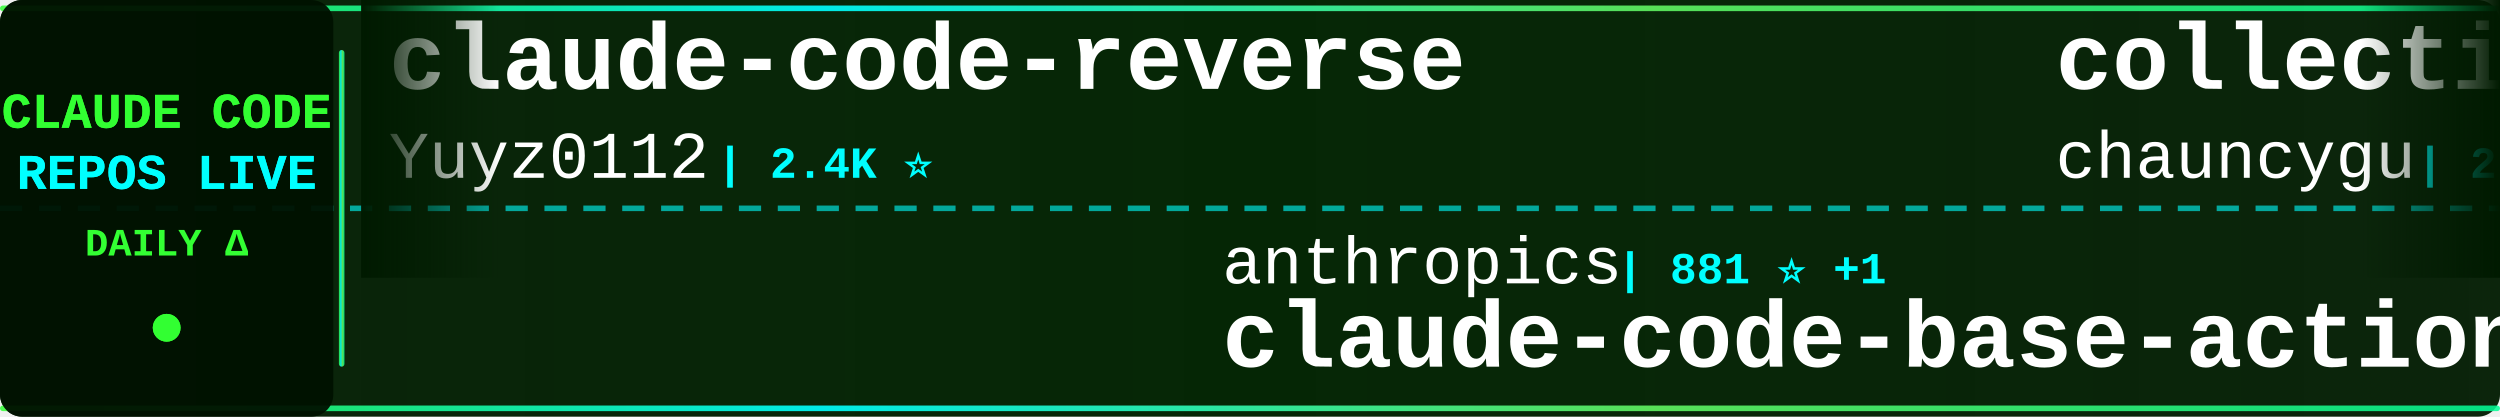
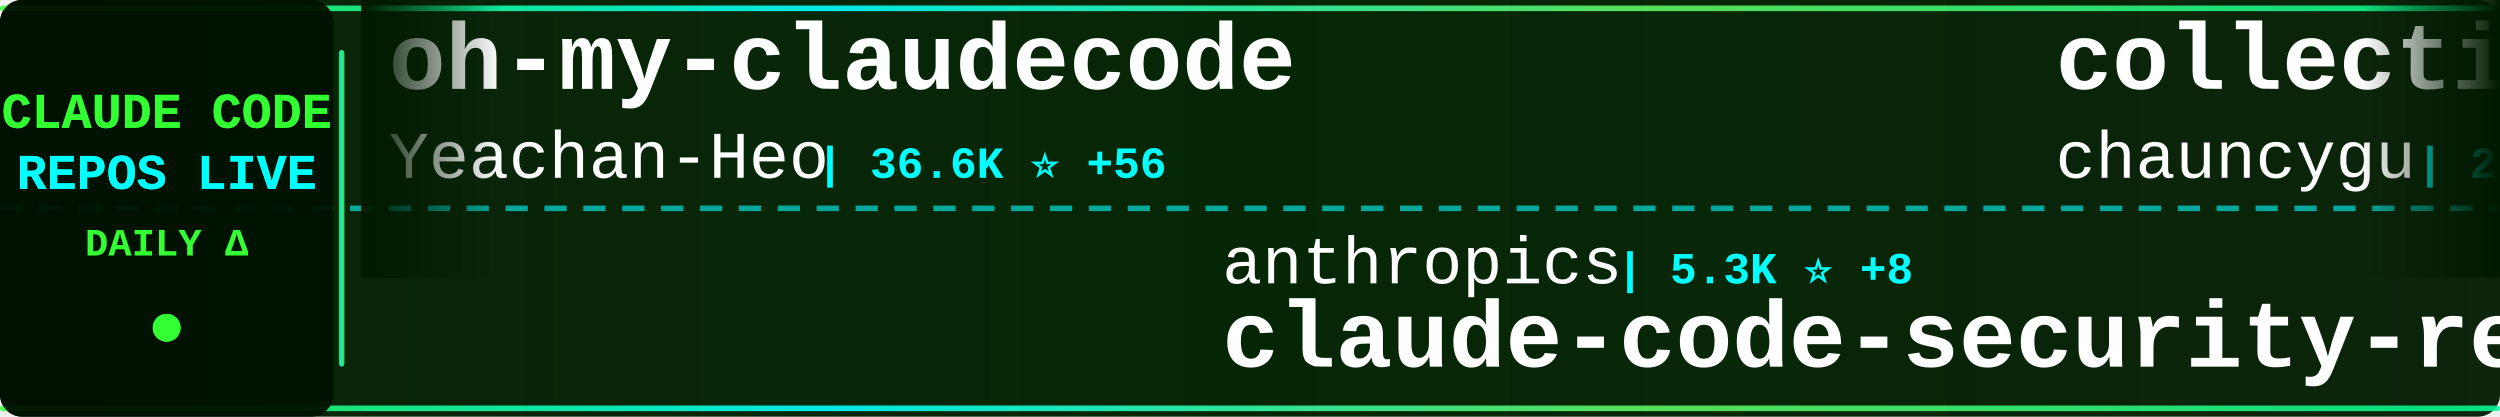
<svg xmlns="http://www.w3.org/2000/svg" width="900" height="150">
  <defs>
    <linearGradient id="tickerBg" x1="0%" y1="0%" x2="100%" y2="0%">
      <stop offset="0%" style="stop-color:#001a00;stop-opacity:0.95" />
      <stop offset="50%" style="stop-color:#002200;stop-opacity:0.98" />
      <stop offset="100%" style="stop-color:#001a00;stop-opacity:0.95" />
    </linearGradient>
    <linearGradient id="borderGrad" x1="0%" y1="0%" x2="100%" y2="0%">
      <stop offset="0%" style="stop-color:#33ff33;stop-opacity:0.85">
        <animate attributeName="stop-opacity" values="0.85;1;0.85" dur="2s" repeatCount="indefinite" />
      </stop>
      <stop offset="33%" style="stop-color:#00ffff;stop-opacity:0.9">
        <animate attributeName="stop-opacity" values="0.9;1;0.9" dur="2.2s" repeatCount="indefinite" />
      </stop>
      <stop offset="66%" style="stop-color:#66ff66;stop-opacity:0.85">
        <animate attributeName="stop-opacity" values="0.85;1;0.85" dur="1.8s" repeatCount="indefinite" />
      </stop>
      <stop offset="100%" style="stop-color:#00ff99;stop-opacity:0.85">
        <animate attributeName="stop-opacity" values="0.85;1;0.85" dur="2s" repeatCount="indefinite" />
      </stop>
    </linearGradient>
    <filter id="textGlow">
      <feGaussianBlur stdDeviation="0.1" result="coloredBlur" />
      <feMerge>
        <feMergeNode in="coloredBlur" />
        <feMergeNode in="SourceGraphic" />
      </feMerge>
    </filter>
    <filter id="metricGlow">
      <feGaussianBlur stdDeviation="0.2" result="coloredBlur" />
      <feMerge>
        <feMergeNode in="coloredBlur" />
        <feMergeNode in="SourceGraphic" />
      </feMerge>
    </filter>
    <linearGradient id="leftFade" x1="0%" y1="0%" x2="100%" y2="0%">
      <stop offset="0%" style="stop-color:#001a00;stop-opacity:1" />
      <stop offset="100%" style="stop-color:#001a00;stop-opacity:0" />
    </linearGradient>
    <linearGradient id="rightFade" x1="0%" y1="0%" x2="100%" y2="0%">
      <stop offset="0%" style="stop-color:#001a00;stop-opacity:0" />
      <stop offset="100%" style="stop-color:#001a00;stop-opacity:1" />
    </linearGradient>
  </defs>
  <rect width="900" height="150" fill="url(#tickerBg)" rx="8" />
  <rect x="0" y="2" width="900" height="2" fill="url(#borderGrad)" rx="1" />
  <rect x="0" y="146" width="900" height="2" fill="url(#borderGrad)" rx="1" />
  <line x1="0" y1="75" x2="900" y2="75" stroke="#00ffff" stroke-width="2" stroke-dasharray="8 6" opacity="0.6" />
  <rect x="0" y="0" width="120" height="150" fill="#001100" opacity="0.95" rx="8" />
  <text x="60" y="46" font-family="'Courier New', monospace" font-size="18" font-weight="bold" fill="#33ff33" text-anchor="middle" filter="url(#textGlow)">
    CLAUDE CODE
  </text>
  <text x="60" y="68" font-family="'Courier New', monospace" font-size="18" font-weight="bold" fill="#00ffff" text-anchor="middle" filter="url(#textGlow)">
    REPOS LIVE
  </text>
  <text x="60" y="92" font-family="'Courier New', monospace" font-size="14" font-weight="bold" fill="#33ff33" text-anchor="middle">
    DAILY Δ
  </text>
  <circle cx="60" cy="118" r="5" fill="#33ff33" filter="url(#metricGlow)">
    <animate attributeName="r" values="4;6;4" dur="1.5s" repeatCount="indefinite" />
    <animate attributeName="opacity" values="0.6;1;0.6" dur="1.5s" repeatCount="indefinite" />
  </circle>
  <rect x="122" y="18" width="2" height="114" fill="url(#borderGrad)" rx="1" />
  <clipPath id="tickerClip">
    <rect x="130" y="0" width="770" height="150" />
  </clipPath>
  <g clip-path="url(#tickerClip)">
    <g id="tickerItems">
      <animateTransform attributeName="transform" attributeType="XML" type="translate" from="0 0" to="-3000 0" dur="54s" repeatCount="indefinite" />
      <g transform="translate(0, 0)">
-         <text x="140" y="32" font-family="'Courier New', monospace" font-size="34" font-weight="bold" fill="#ffffff">claude-code-reverse</text>
-         <text x="140" y="64" font-family="'Courier New', monospace" font-size="24" font-weight="normal" fill="#ffffff" opacity="1.0">Yuyz0112</text>
-         <text x="258" y="64" font-family="'Courier New', monospace" font-size="16" font-weight="bold" fill="#00ffff"> | 2.4K ⭐</text>
+         <text x="140" y="32" font-family="'Courier New', monospace" font-size="34" font-weight="bold" fill="#ffffff">oh-my-claudecode</text>
+         <text x="140" y="64" font-family="'Courier New', monospace" font-size="24" font-weight="normal" fill="#ffffff" opacity="1.0">Yeachan-Heo</text>
+         <text x="294" y="64" font-family="'Courier New', monospace" font-size="16" font-weight="bold" fill="#00ffff"> | 36.6K ⭐ +56</text>
      </g>
      <g transform="translate(300, 0)">
        <text x="140" y="102" font-family="'Courier New', monospace" font-size="24" font-weight="normal" fill="#ffffff" opacity="1.0">anthropics</text>
-         <text x="282" y="102" font-family="'Courier New', monospace" font-size="16" font-weight="bold" fill="#00ffff"> | 881 ⭐ +1</text>
-         <text x="140" y="132" font-family="'Courier New', monospace" font-size="34" font-weight="bold" fill="#ffffff">claude-code-base-action</text>
+         <text x="282" y="102" font-family="'Courier New', monospace" font-size="16" font-weight="bold" fill="#00ffff"> | 5.3K ⭐ +8</text>
+         <text x="140" y="132" font-family="'Courier New', monospace" font-size="34" font-weight="bold" fill="#ffffff">claude-code-security-rev...</text>
      </g>
      <g transform="translate(600, 0)">
        <text x="140" y="32" font-family="'Courier New', monospace" font-size="34" font-weight="bold" fill="#ffffff">collection-claude-code-s...</text>
        <text x="140" y="64" font-family="'Courier New', monospace" font-size="24" font-weight="normal" fill="#ffffff" opacity="1.0">chauncygu</text>
-         <text x="270" y="64" font-family="'Courier New', monospace" font-size="16" font-weight="bold" fill="#00ffff"> | 2.6K ⭐ +1</text>
+         <text x="270" y="64" font-family="'Courier New', monospace" font-size="16" font-weight="bold" fill="#00ffff"> | 2.6K ⭐ +3</text>
      </g>
      <g transform="translate(900, 0)">
-         <text x="140" y="102" font-family="'Courier New', monospace" font-size="24" font-weight="normal" fill="#ffffff" opacity="1.0">Yeachan-Heo</text>
-         <text x="294" y="102" font-family="'Courier New', monospace" font-size="16" font-weight="bold" fill="#00ffff"> | 36.6K ⭐ +56</text>
-         <text x="140" y="132" font-family="'Courier New', monospace" font-size="34" font-weight="bold" fill="#ffffff">oh-my-claudecode</text>
+         <text x="140" y="102" font-family="'Courier New', monospace" font-size="24" font-weight="normal" fill="#ffffff" opacity="1.0">luyao618</text>
+         <text x="258" y="102" font-family="'Courier New', monospace" font-size="16" font-weight="bold" fill="#00ffff"> | 1.5K ⭐ +5</text>
+         <text x="140" y="132" font-family="'Courier New', monospace" font-size="34" font-weight="bold" fill="#ffffff">Claude-Code-Source-Study</text>
      </g>
      <g transform="translate(1200, 0)">
-         <text x="140" y="32" font-family="'Courier New', monospace" font-size="34" font-weight="bold" fill="#ffffff">claude-code-templates</text>
-         <text x="140" y="64" font-family="'Courier New', monospace" font-size="24" font-weight="normal" fill="#ffffff" opacity="1.0">davila7</text>
-         <text x="246" y="64" font-family="'Courier New', monospace" font-size="16" font-weight="bold" fill="#00ffff"> | 28.1K ⭐ +34</text>
+         <text x="140" y="32" font-family="'Courier New', monospace" font-size="34" font-weight="bold" fill="#ffffff">free-claude-code</text>
+         <text x="140" y="64" font-family="'Courier New', monospace" font-size="24" font-weight="normal" fill="#ffffff" opacity="1.0">Alishahryar1</text>
+         <text x="306" y="64" font-family="'Courier New', monospace" font-size="16" font-weight="bold" fill="#00ffff"> | 35.1K ⭐ +208</text>
      </g>
      <g transform="translate(1500, 0)">
+         <text x="140" y="102" font-family="'Courier New', monospace" font-size="24" font-weight="normal" fill="#ffffff" opacity="1.0">wanshuiyin</text>
+         <text x="282" y="102" font-family="'Courier New', monospace" font-size="16" font-weight="bold" fill="#00ffff"> | 12.3K ⭐ +75</text>
+         <text x="140" y="132" font-family="'Courier New', monospace" font-size="34" font-weight="bold" fill="#ffffff">Auto-claude-code-researc...</text>
+       </g>
+       <g transform="translate(1800, 0)">
+         <text x="140" y="32" font-family="'Courier New', monospace" font-size="34" font-weight="bold" fill="#ffffff">claude-code-source-code-...</text>
+         <text x="140" y="64" font-family="'Courier New', monospace" font-size="24" font-weight="normal" fill="#ffffff" opacity="1.0">ghuntley</text>
+         <text x="258" y="64" font-family="'Courier New', monospace" font-size="16" font-weight="bold" fill="#00ffff"> | 985 ⭐</text>
+       </g>
+       <g transform="translate(2100, 0)">
+         <text x="140" y="102" font-family="'Courier New', monospace" font-size="24" font-weight="normal" fill="#ffffff" opacity="1.0">LING71671</text>
+         <text x="270" y="102" font-family="'Courier New', monospace" font-size="16" font-weight="bold" fill="#00ffff"> | 890 ⭐ +1</text>
+         <text x="140" y="132" font-family="'Courier New', monospace" font-size="34" font-weight="bold" fill="#ffffff">Open-ClaudeCode</text>
+       </g>
+       <g transform="translate(2400, 0)">
+         <text x="140" y="32" font-family="'Courier New', monospace" font-size="34" font-weight="bold" fill="#ffffff">CLIProxyAPI</text>
+         <text x="140" y="64" font-family="'Courier New', monospace" font-size="24" font-weight="normal" fill="#ffffff" opacity="1.0">router-for-me</text>
+         <text x="318" y="64" font-family="'Courier New', monospace" font-size="16" font-weight="bold" fill="#00ffff"> | 37.8K ⭐ +95</text>
+       </g>
+       <g transform="translate(2700, 0)">
        <text x="140" y="102" font-family="'Courier New', monospace" font-size="24" font-weight="normal" fill="#ffffff" opacity="1.0">frankbria</text>
-         <text x="270" y="102" font-family="'Courier New', monospace" font-size="16" font-weight="bold" fill="#00ffff"> | 9.4K ⭐ +14</text>
+         <text x="270" y="102" font-family="'Courier New', monospace" font-size="16" font-weight="bold" fill="#00ffff"> | 9.4K ⭐ +18</text>
        <text x="140" y="132" font-family="'Courier New', monospace" font-size="34" font-weight="bold" fill="#ffffff">ralph-claude-code</text>
      </g>
-       <g transform="translate(1800, 0)">
-         <text x="140" y="32" font-family="'Courier New', monospace" font-size="34" font-weight="bold" fill="#ffffff">claude-code-telegram</text>
-         <text x="140" y="64" font-family="'Courier New', monospace" font-size="24" font-weight="normal" fill="#ffffff" opacity="1.0">RichardAtCT</text>
-         <text x="294" y="64" font-family="'Courier New', monospace" font-size="16" font-weight="bold" fill="#00ffff"> | 2.7K ⭐ +1</text>
-       </g>
-       <g transform="translate(2100, 0)">
-         <text x="140" y="102" font-family="'Courier New', monospace" font-size="24" font-weight="normal" fill="#ffffff" opacity="1.0">Windy3f3f3f3f</text>
-         <text x="318" y="102" font-family="'Courier New', monospace" font-size="16" font-weight="bold" fill="#00ffff"> | 2.7K ⭐ +13</text>
-         <text x="140" y="132" font-family="'Courier New', monospace" font-size="34" font-weight="bold" fill="#ffffff">how-claude-code-works</text>
-       </g>
-       <g transform="translate(2400, 0)">
-         <text x="140" y="32" font-family="'Courier New', monospace" font-size="34" font-weight="bold" fill="#ffffff">Claude-Code-Source-Study</text>
-         <text x="140" y="64" font-family="'Courier New', monospace" font-size="24" font-weight="normal" fill="#ffffff" opacity="1.0">luyao618</text>
-         <text x="258" y="64" font-family="'Courier New', monospace" font-size="16" font-weight="bold" fill="#00ffff"> | 1.5K ⭐ +5</text>
-       </g>
-       <g transform="translate(2700, 0)">
-         <text x="140" y="102" font-family="'Courier New', monospace" font-size="24" font-weight="normal" fill="#ffffff" opacity="1.0">diet103</text>
-         <text x="246" y="102" font-family="'Courier New', monospace" font-size="16" font-weight="bold" fill="#00ffff"> | 9.7K ⭐ +1</text>
-         <text x="140" y="132" font-family="'Courier New', monospace" font-size="34" font-weight="bold" fill="#ffffff">claude-code-infrastructu...</text>
-       </g>
      <g transform="translate(3000, 0)">
-         <text x="140" y="32" font-family="'Courier New', monospace" font-size="34" font-weight="bold" fill="#ffffff">claude-code-reverse</text>
-         <text x="140" y="64" font-family="'Courier New', monospace" font-size="24" font-weight="normal" fill="#ffffff" opacity="1.0">Yuyz0112</text>
-         <text x="258" y="64" font-family="'Courier New', monospace" font-size="16" font-weight="bold" fill="#00ffff"> | 2.4K ⭐</text>
+         <text x="140" y="32" font-family="'Courier New', monospace" font-size="34" font-weight="bold" fill="#ffffff">oh-my-claudecode</text>
+         <text x="140" y="64" font-family="'Courier New', monospace" font-size="24" font-weight="normal" fill="#ffffff" opacity="1.0">Yeachan-Heo</text>
+         <text x="294" y="64" font-family="'Courier New', monospace" font-size="16" font-weight="bold" fill="#00ffff"> | 36.6K ⭐ +56</text>
      </g>
      <g transform="translate(3300, 0)">
        <text x="140" y="102" font-family="'Courier New', monospace" font-size="24" font-weight="normal" fill="#ffffff" opacity="1.0">anthropics</text>
-         <text x="282" y="102" font-family="'Courier New', monospace" font-size="16" font-weight="bold" fill="#00ffff"> | 881 ⭐ +1</text>
-         <text x="140" y="132" font-family="'Courier New', monospace" font-size="34" font-weight="bold" fill="#ffffff">claude-code-base-action</text>
+         <text x="282" y="102" font-family="'Courier New', monospace" font-size="16" font-weight="bold" fill="#00ffff"> | 5.3K ⭐ +8</text>
+         <text x="140" y="132" font-family="'Courier New', monospace" font-size="34" font-weight="bold" fill="#ffffff">claude-code-security-rev...</text>
      </g>
      <g transform="translate(3600, 0)">
        <text x="140" y="32" font-family="'Courier New', monospace" font-size="34" font-weight="bold" fill="#ffffff">collection-claude-code-s...</text>
        <text x="140" y="64" font-family="'Courier New', monospace" font-size="24" font-weight="normal" fill="#ffffff" opacity="1.0">chauncygu</text>
-         <text x="270" y="64" font-family="'Courier New', monospace" font-size="16" font-weight="bold" fill="#00ffff"> | 2.6K ⭐ +1</text>
+         <text x="270" y="64" font-family="'Courier New', monospace" font-size="16" font-weight="bold" fill="#00ffff"> | 2.6K ⭐ +3</text>
      </g>
      <g transform="translate(3900, 0)">
-         <text x="140" y="102" font-family="'Courier New', monospace" font-size="24" font-weight="normal" fill="#ffffff" opacity="1.0">Yeachan-Heo</text>
-         <text x="294" y="102" font-family="'Courier New', monospace" font-size="16" font-weight="bold" fill="#00ffff"> | 36.6K ⭐ +56</text>
-         <text x="140" y="132" font-family="'Courier New', monospace" font-size="34" font-weight="bold" fill="#ffffff">oh-my-claudecode</text>
+         <text x="140" y="102" font-family="'Courier New', monospace" font-size="24" font-weight="normal" fill="#ffffff" opacity="1.0">luyao618</text>
+         <text x="258" y="102" font-family="'Courier New', monospace" font-size="16" font-weight="bold" fill="#00ffff"> | 1.5K ⭐ +5</text>
+         <text x="140" y="132" font-family="'Courier New', monospace" font-size="34" font-weight="bold" fill="#ffffff">Claude-Code-Source-Study</text>
      </g>
    </g>
  </g>
  <rect x="130" y="0" width="50" height="100" fill="url(#leftFade)" />
  <rect x="850" y="0" width="50" height="100" fill="url(#rightFade)" />
</svg>
